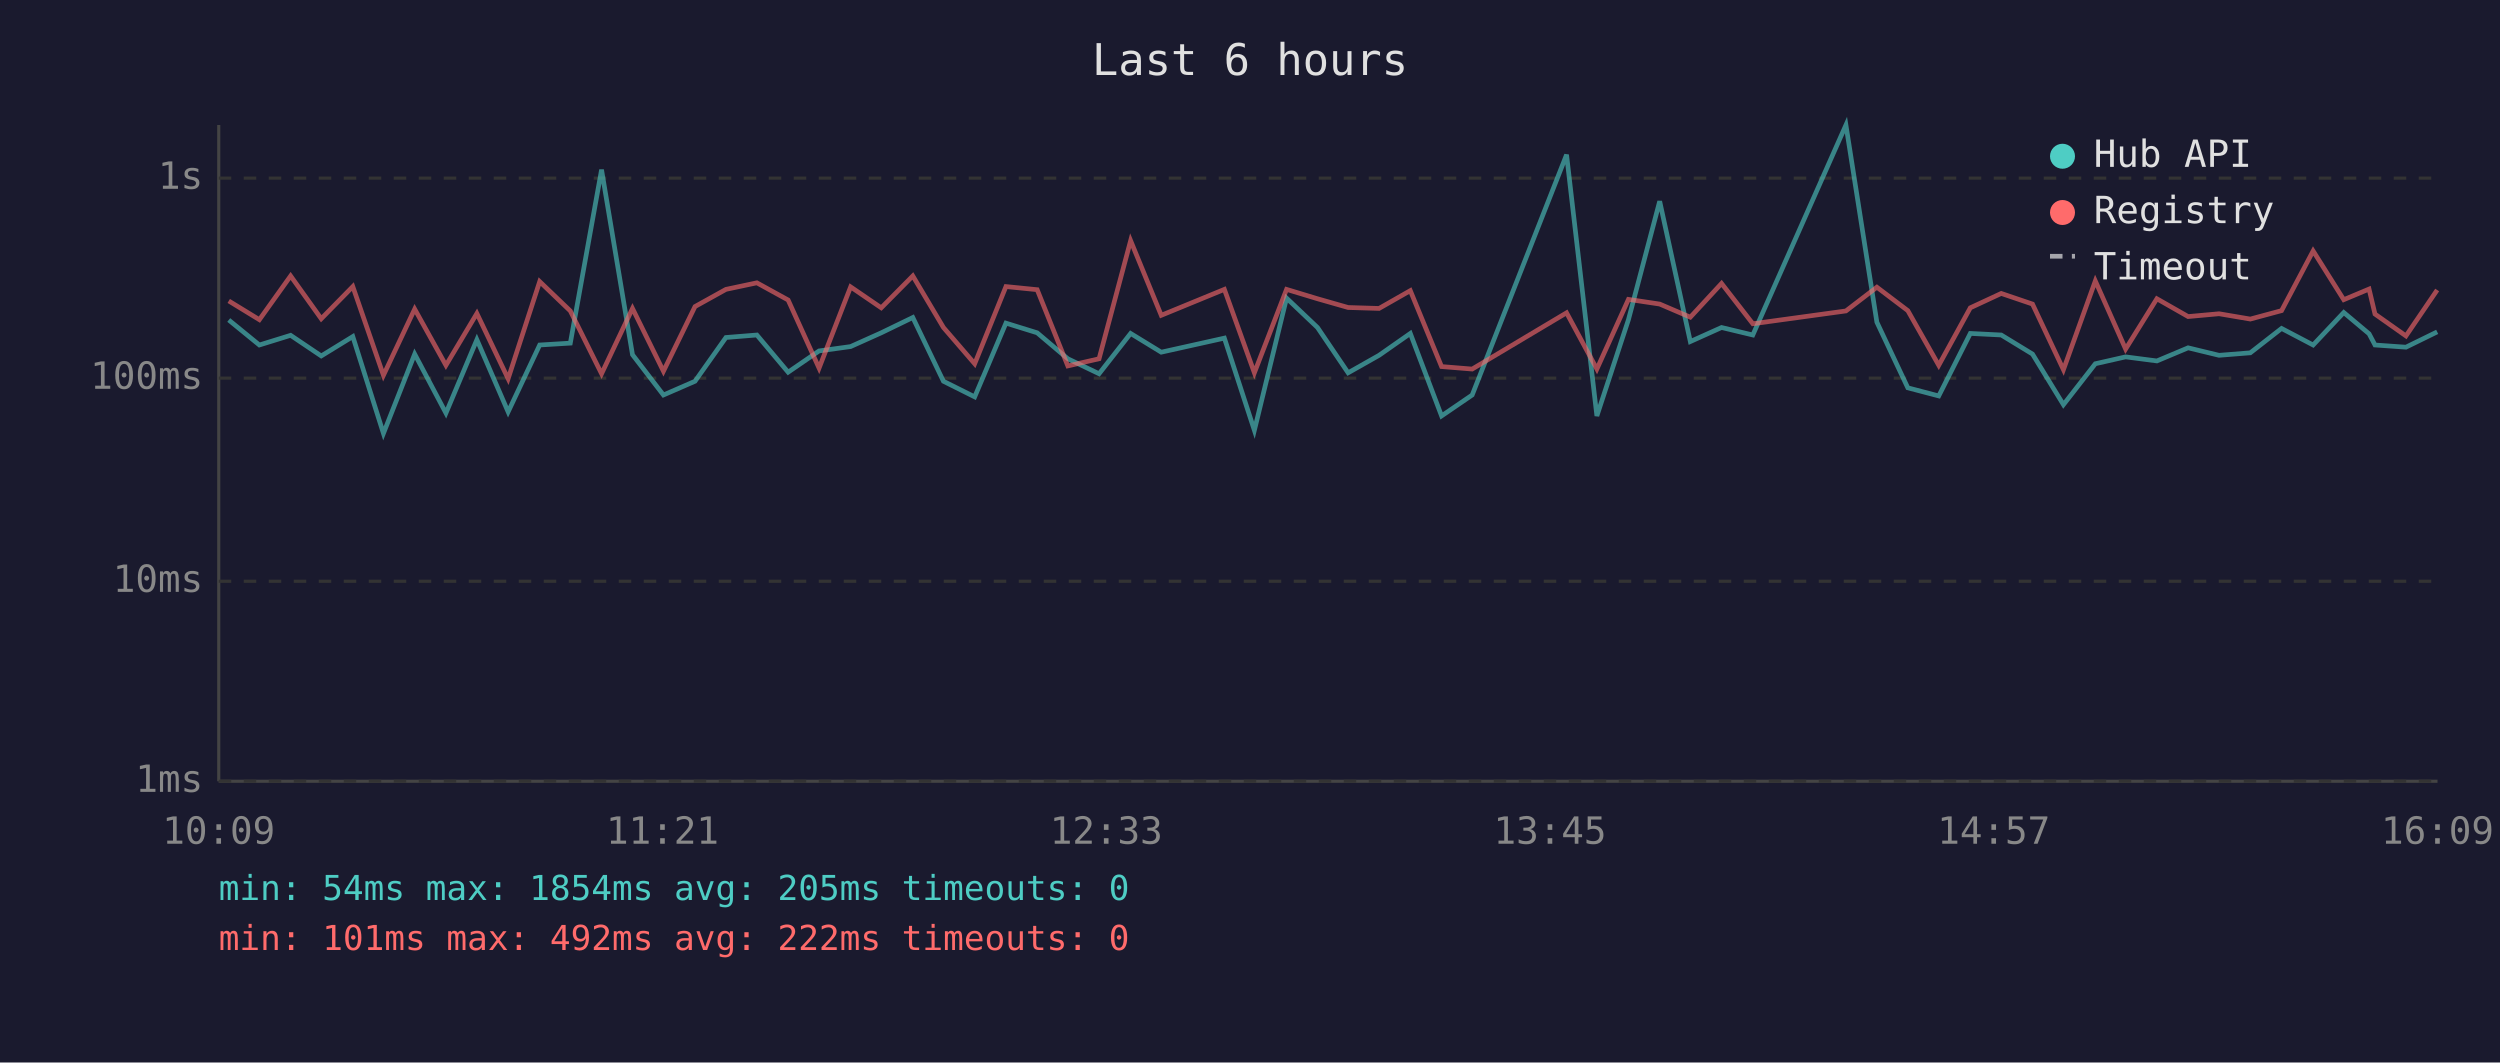
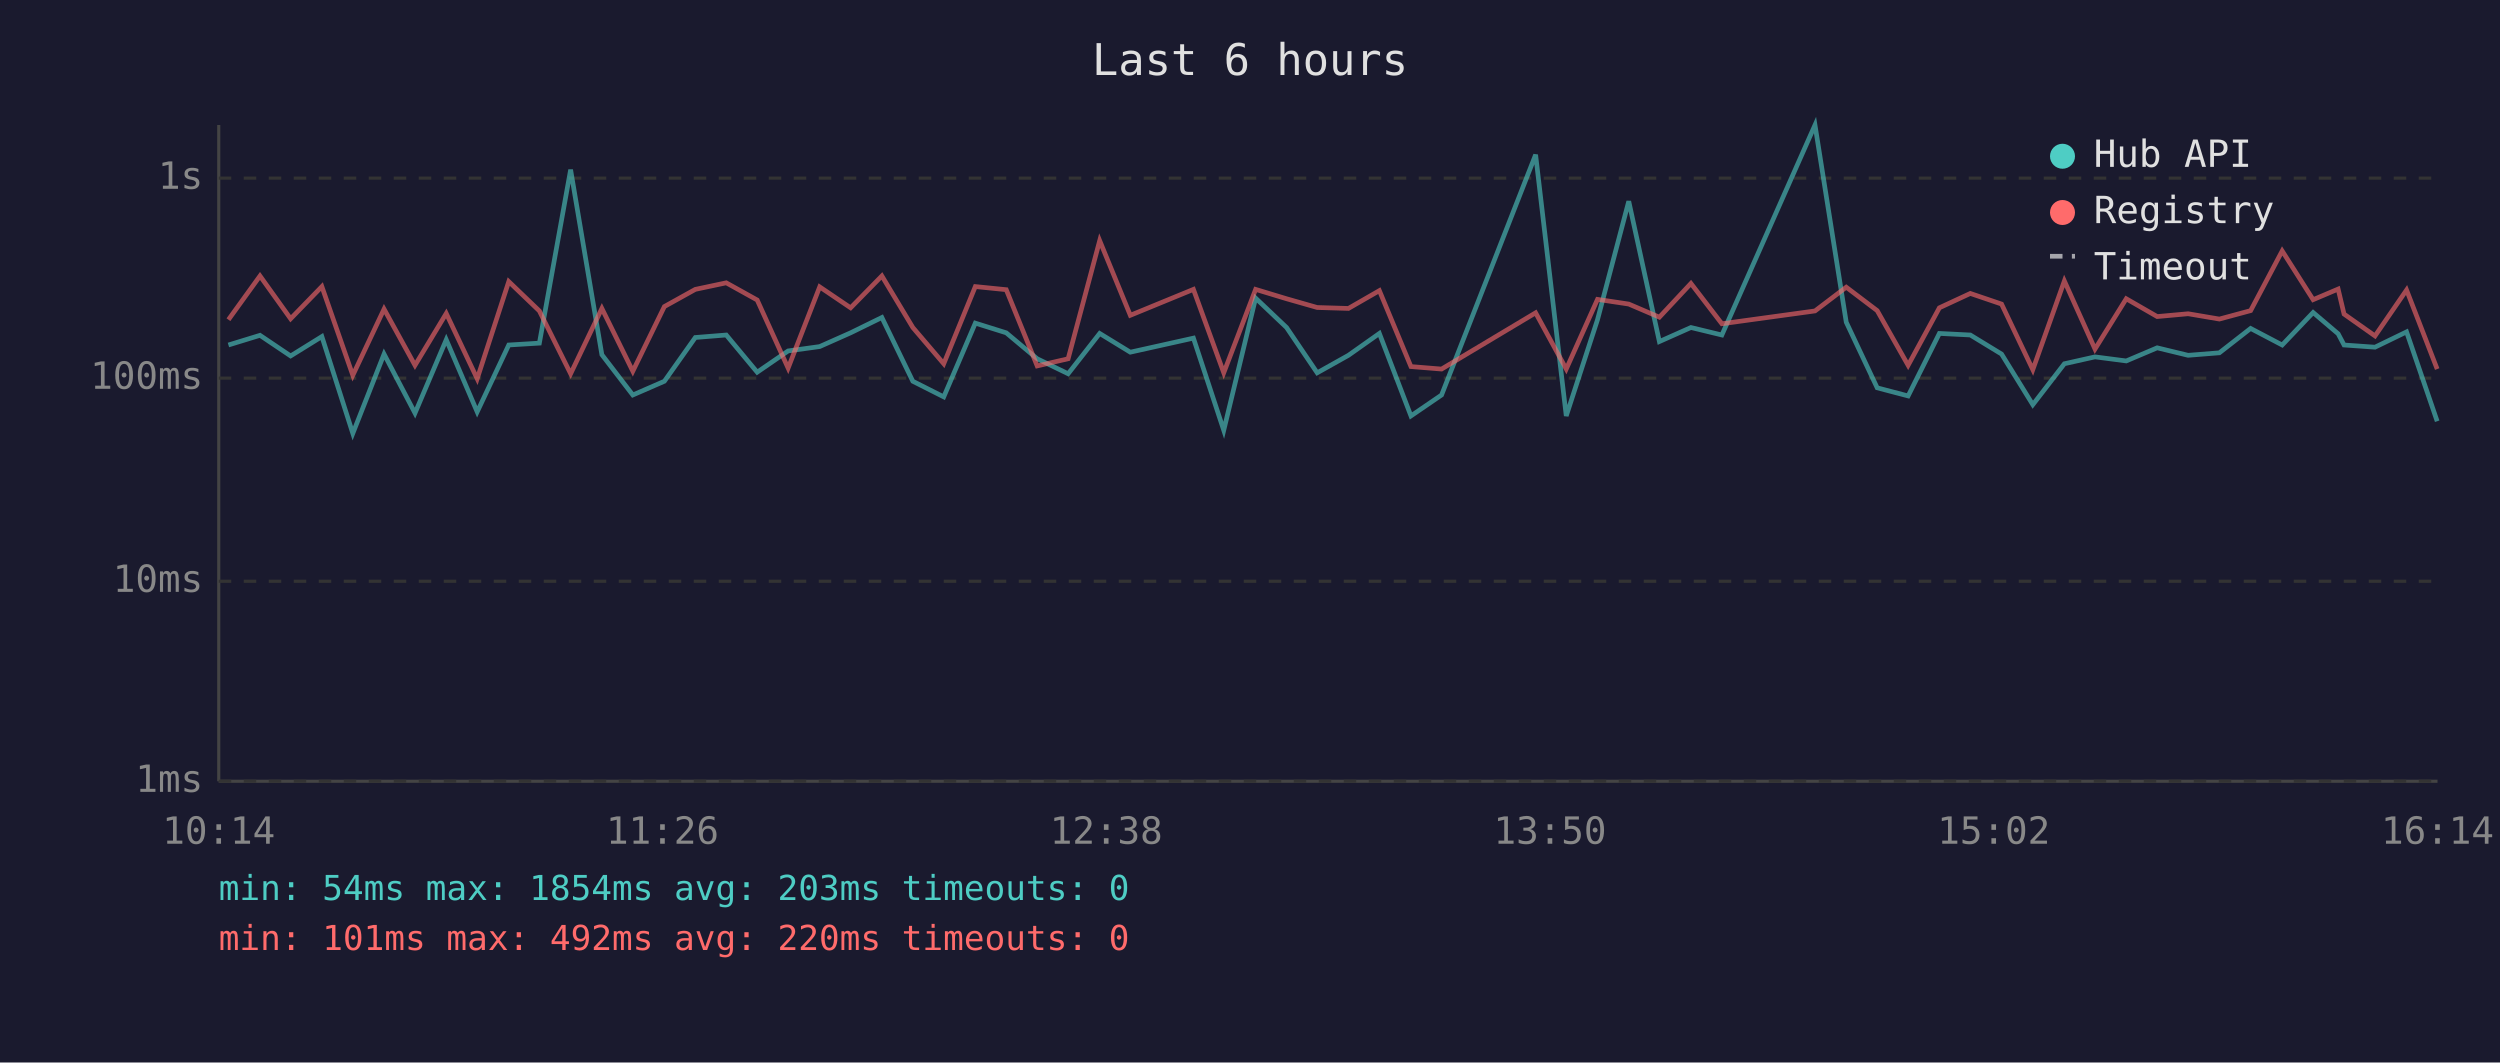
<svg xmlns="http://www.w3.org/2000/svg" viewBox="0 0 800 340" font-family="monospace" font-size="12">
  <rect width="800" height="340" fill="#1a1a2e" />
  <text x="400" y="24" fill="#e0e0e0" font-size="14" text-anchor="middle">Last 6 hours</text>
  <line x1="70" y1="40" x2="70" y2="250" stroke="#444" stroke-width="1" />
  <line x1="70" y1="250" x2="780" y2="250" stroke="#444" stroke-width="1" />
  <line x1="70" y1="250" x2="780" y2="250" stroke="#333" stroke-width="1" stroke-dasharray="4" />
  <text x="65" y="250" fill="#888" text-anchor="end" dominant-baseline="middle">1ms</text>
  <line x1="70" y1="186" x2="780" y2="186" stroke="#333" stroke-width="1" stroke-dasharray="4" />
  <text x="65" y="186" fill="#888" text-anchor="end" dominant-baseline="middle">10ms</text>
  <line x1="70" y1="121" x2="780" y2="121" stroke="#333" stroke-width="1" stroke-dasharray="4" />
  <text x="65" y="121" fill="#888" text-anchor="end" dominant-baseline="middle">100ms</text>
  <line x1="70" y1="57" x2="780" y2="57" stroke="#333" stroke-width="1" stroke-dasharray="4" />
  <text x="65" y="57" fill="#888" text-anchor="end" dominant-baseline="middle">1s</text>
-   <text x="70" y="270" fill="#888" text-anchor="middle">10:09</text>
-   <text x="212" y="270" fill="#888" text-anchor="middle">11:21</text>
-   <text x="354" y="270" fill="#888" text-anchor="middle">12:33</text>
-   <text x="496" y="270" fill="#888" text-anchor="middle">13:45</text>
-   <text x="638" y="270" fill="#888" text-anchor="middle">14:57</text>
-   <text x="780" y="270" fill="#888" text-anchor="middle">16:09</text>
-   <polyline points="73.2,102.4 83.0,110.4 93.0,107.3 102.8,113.9 112.9,107.7 122.7,138.7 132.7,113.3 142.7,132.2 152.6,108.7 162.6,131.8 172.7,110.4 182.5,109.8 192.5,54.3 202.4,113.5 212.3,126.4 222.4,122.0 232.3,108.0 242.2,107.2 252.2,119.1 262.1,112.3 272.2,110.9 282.0,106.5 292.1,101.6 301.9,122.0 311.9,127.0 321.9,103.4 331.9,106.5 341.7,114.8 351.7,119.6 361.8,106.7 371.6,112.7 391.8,108.2 401.4,137.7 411.7,95.4 421.6,104.8 431.4,119.3 441.3,113.7 451.3,106.7 461.3,133.1 471.1,126.4 501.3,49.5 511.0,133.1 521.1,102.3 531.1,64.4 540.9,109.3 550.9,104.8 560.9,107.2 590.7,40.0 600.6,103.1 610.5,124.1 620.4,126.7 630.5,106.7 640.4,107.2 650.4,113.3 660.3,129.5 670.5,116.4 680.2,114.2 690.2,115.5 700.2,111.3 710.1,113.7 720.1,112.9 730.1,105.1 740.2,110.4 750.0,100.0 758.1,106.8 760.0,110.4 769.9,111.1 779.9,106.2" fill="none" stroke="#4ecdc4" stroke-width="1.5" opacity="0.6" />
-   <polyline points="73.2,96.3 83.0,102.3 93.0,88.3 102.8,102.0 112.9,91.7 122.7,120.1 132.7,98.9 142.7,116.9 152.6,100.3 162.6,121.2 172.7,90.1 182.5,99.5 192.5,119.6 202.4,98.7 212.3,118.8 222.4,98.1 232.3,92.6 242.2,90.5 252.2,96.0 262.1,117.8 272.2,91.8 282.0,98.5 292.1,88.3 301.9,104.8 311.9,116.4 321.9,91.7 331.9,92.7 341.7,117.1 351.7,114.8 361.8,77.0 371.6,100.9 391.8,92.6 401.4,119.3 411.7,92.6 421.6,95.6 431.4,98.4 441.3,98.7 451.3,93.0 461.3,117.3 471.1,118.1 501.3,100.1 511.0,118.1 521.1,95.8 531.1,97.3 540.9,101.5 550.9,90.7 560.9,103.6 590.7,99.5 600.6,91.9 610.5,99.4 620.4,116.9 630.5,98.5 640.4,93.9 650.4,97.3 660.3,118.3 670.5,89.9 680.2,111.7 690.2,95.6 700.2,101.3 710.1,100.4 720.1,102.1 730.1,99.4 740.2,80.3 750.0,95.9 758.1,92.5 760.0,100.5 769.9,107.5 779.9,92.8" fill="none" stroke="#ff6b6b" stroke-width="1.5" opacity="0.6" />
+   <text x="70" y="270" fill="#888" text-anchor="middle">10:14</text>
+   <text x="212" y="270" fill="#888" text-anchor="middle">11:26</text>
+   <text x="354" y="270" fill="#888" text-anchor="middle">12:38</text>
+   <text x="496" y="270" fill="#888" text-anchor="middle">13:50</text>
+   <text x="638" y="270" fill="#888" text-anchor="middle">15:02</text>
+   <text x="780" y="270" fill="#888" text-anchor="middle">16:14</text>
+   <polyline points="73.1,110.4 83.2,107.3 93.0,113.9 103.0,107.7 112.9,138.7 122.9,113.3 132.8,132.2 142.8,108.7 152.7,131.8 162.8,110.4 172.6,109.8 182.6,54.3 192.6,113.5 202.5,126.4 212.6,122.0 222.5,108.0 232.4,107.2 242.3,119.1 252.2,112.3 262.3,110.9 272.2,106.5 282.2,101.6 292.1,122.0 302.0,127.0 312.1,103.4 322.0,106.5 331.9,114.8 341.8,119.6 351.9,106.7 361.7,112.7 381.9,108.2 391.6,137.7 401.8,95.4 411.7,104.8 421.5,119.3 431.5,113.7 441.4,106.7 451.5,133.1 461.3,126.4 491.4,49.5 501.2,133.1 511.2,102.3 521.2,64.4 531.0,109.3 541.1,104.8 551.0,107.2 580.8,40.0 590.8,103.1 600.7,124.1 610.6,126.7 620.6,106.7 630.5,107.2 640.5,113.3 650.5,129.5 660.6,116.4 670.4,114.2 680.4,115.5 690.3,111.3 700.2,113.7 710.2,112.9 720.2,105.1 730.3,110.4 740.2,100.0 748.2,106.8 750.1,110.4 760.0,111.1 770.1,106.2 779.9,134.8" fill="none" stroke="#4ecdc4" stroke-width="1.5" opacity="0.6" />
+   <polyline points="73.1,102.3 83.2,88.3 93.0,102.0 103.0,91.7 112.9,120.1 122.9,98.9 132.8,116.9 142.8,100.3 152.7,121.2 162.8,90.1 172.6,99.5 182.6,119.6 192.6,98.7 202.5,118.8 212.6,98.1 222.5,92.6 232.4,90.5 242.3,96.0 252.2,117.8 262.3,91.8 272.2,98.5 282.2,88.3 292.1,104.8 302.0,116.4 312.1,91.7 322.0,92.7 331.9,117.1 341.8,114.8 351.9,77.0 361.7,100.9 381.9,92.6 391.6,119.3 401.8,92.6 411.7,95.6 421.5,98.4 431.5,98.7 441.4,93.0 451.5,117.3 461.3,118.1 491.4,100.1 501.2,118.1 511.2,95.8 521.2,97.3 531.0,101.5 541.1,90.7 551.0,103.6 580.8,99.5 590.8,91.9 600.7,99.4 610.6,116.9 620.6,98.5 630.5,93.9 640.5,97.3 650.5,118.3 660.6,89.9 670.4,111.7 680.4,95.6 690.3,101.3 700.2,100.4 710.2,102.1 720.2,99.4 730.3,80.3 740.2,95.9 748.2,92.5 750.1,100.5 760.0,107.5 770.1,92.8 779.9,118.1" fill="none" stroke="#ff6b6b" stroke-width="1.5" opacity="0.6" />
  <circle cx="660" cy="50" r="4" fill="#4ecdc4" />
  <text x="670" y="50" fill="#e0e0e0" dominant-baseline="middle">Hub API</text>
  <circle cx="660" cy="68" r="4" fill="#ff6b6b" />
  <text x="670" y="68" fill="#e0e0e0" dominant-baseline="middle">Registry</text>
  <line x1="656" y1="82" x2="664" y2="82" stroke="#e0e0e0" stroke-width="1.5" stroke-dasharray="4,3" opacity="0.7" />
  <text x="670" y="86" fill="#e0e0e0" dominant-baseline="middle">Timeout</text>
-   <text x="70" y="288" fill="#4ecdc4" font-size="11">min: 54ms  max: 1854ms  avg: 205ms  timeouts: 0</text>
-   <text x="70" y="304" fill="#ff6b6b" font-size="11">min: 101ms  max: 492ms  avg: 222ms  timeouts: 0</text>
+   <text x="70" y="288" fill="#4ecdc4" font-size="11">min: 54ms  max: 1854ms  avg: 203ms  timeouts: 0</text>
+   <text x="70" y="304" fill="#ff6b6b" font-size="11">min: 101ms  max: 492ms  avg: 220ms  timeouts: 0</text>
</svg>
